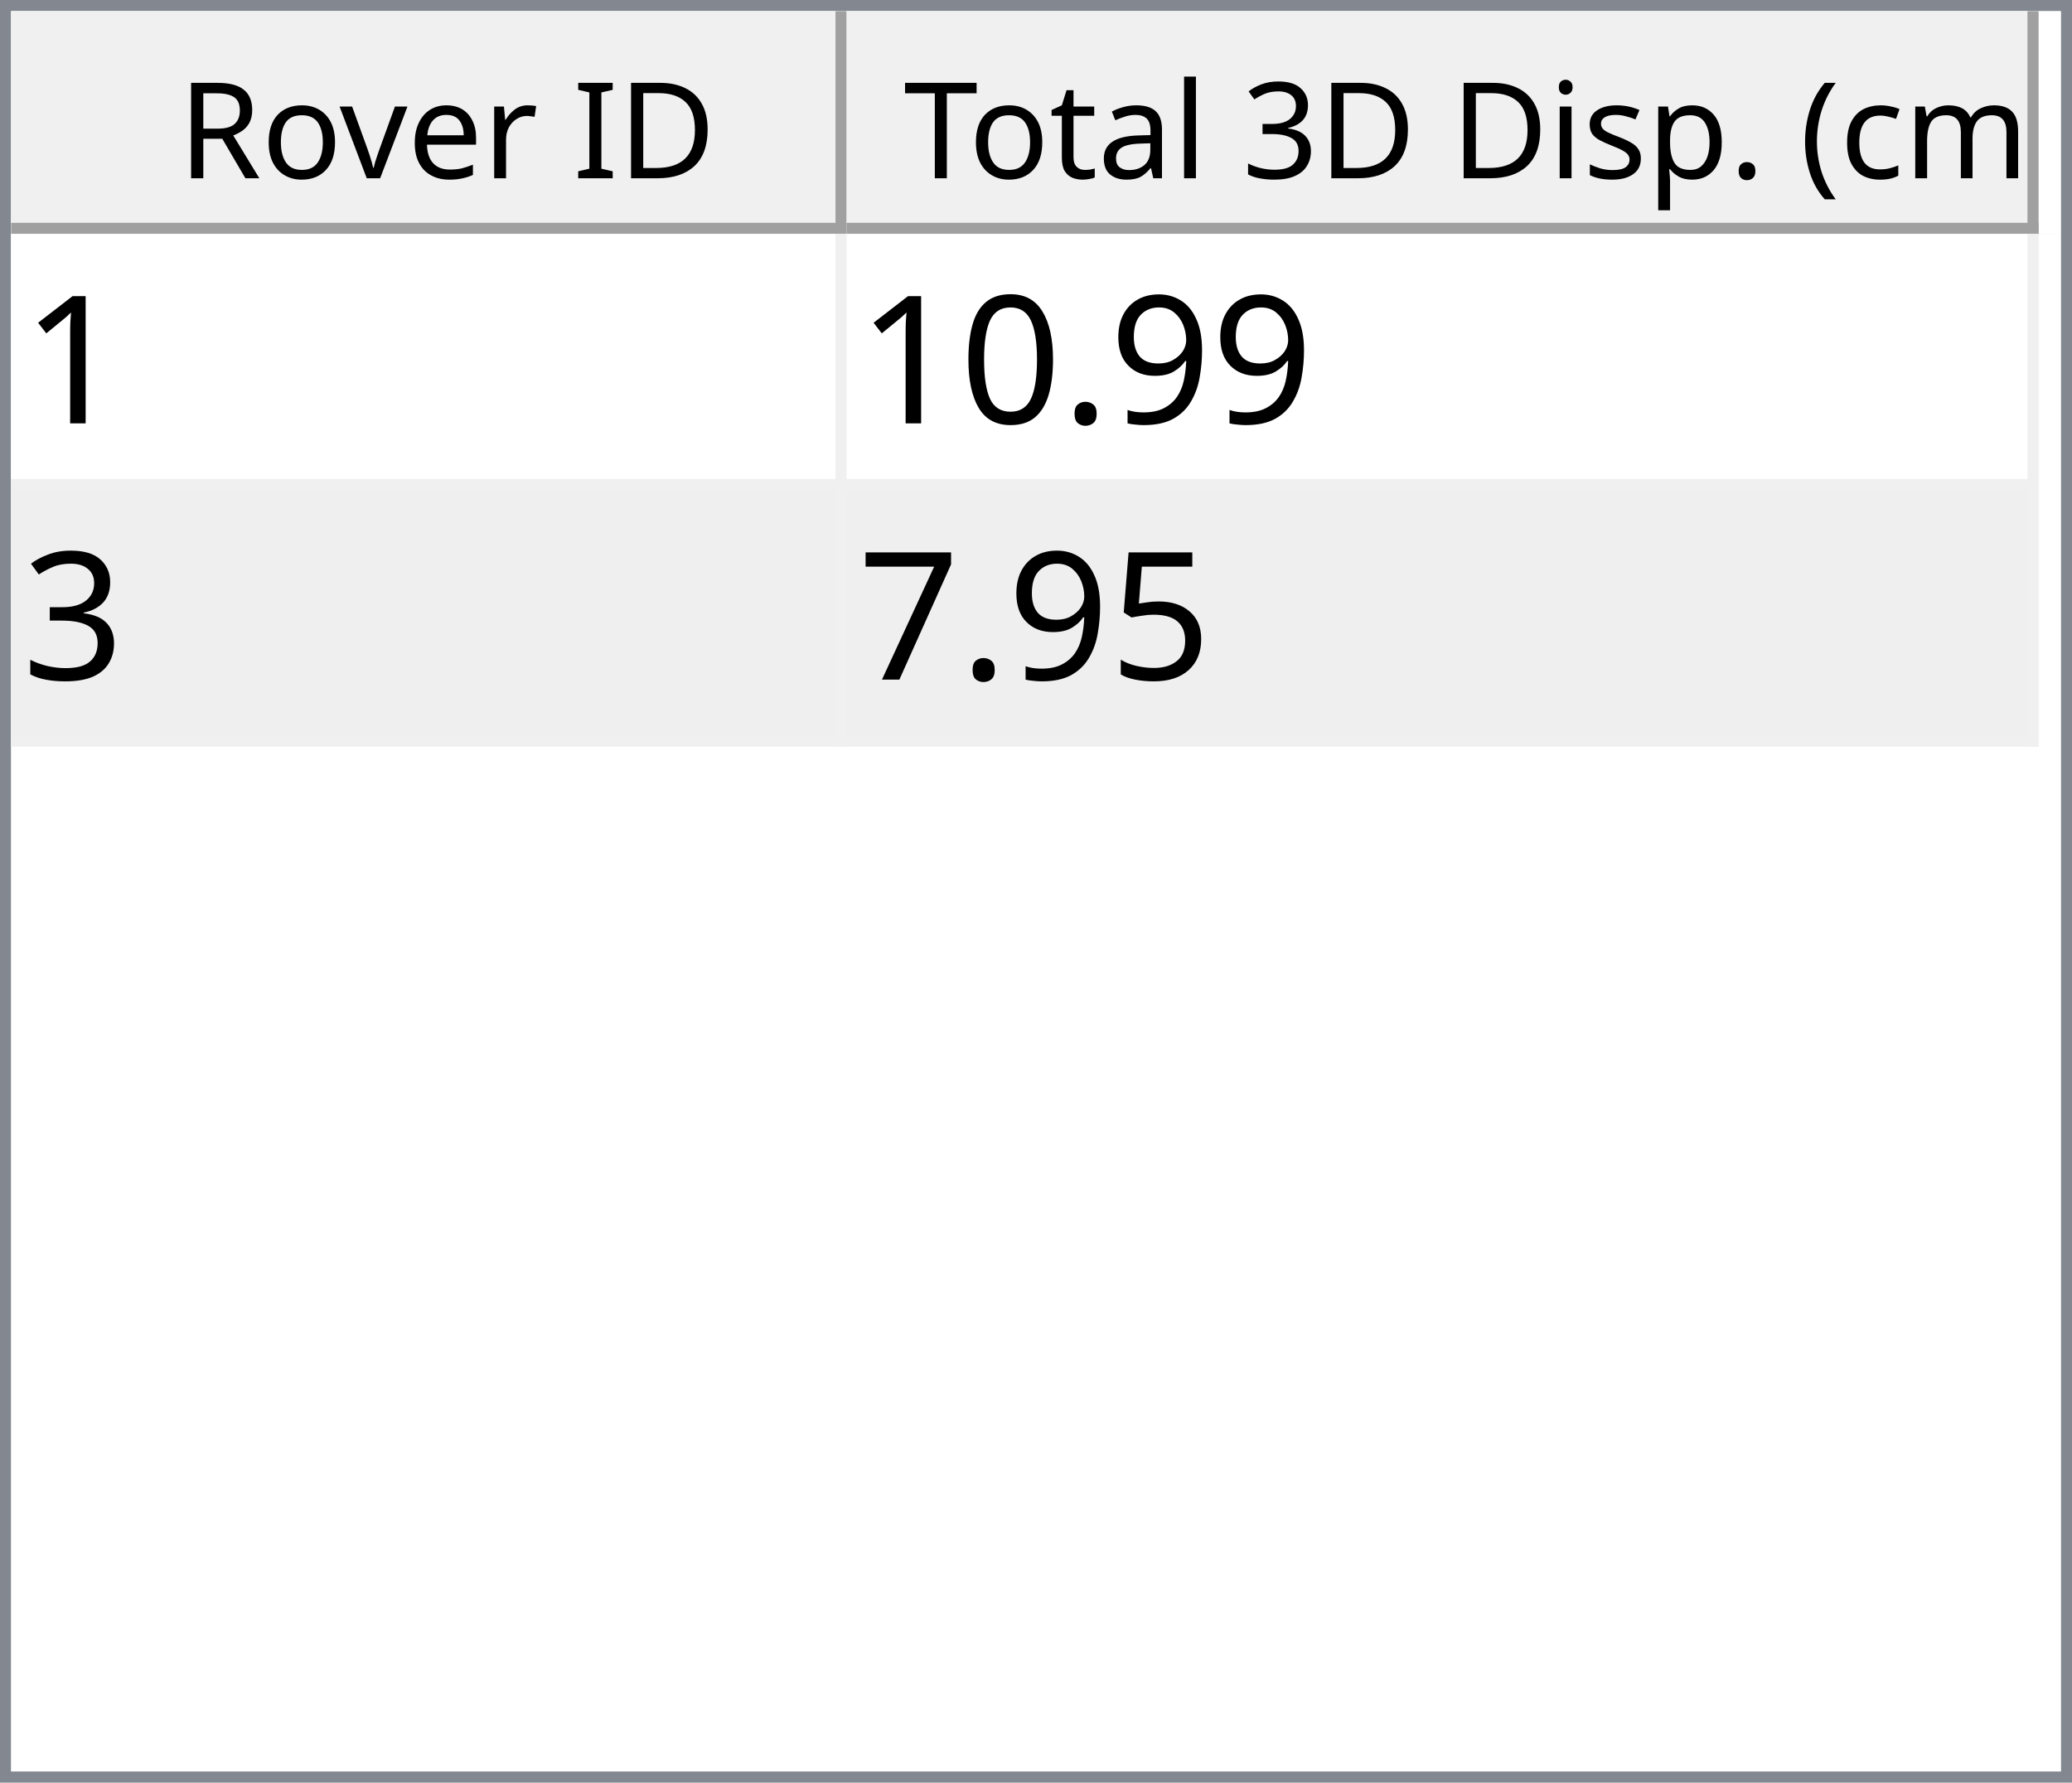
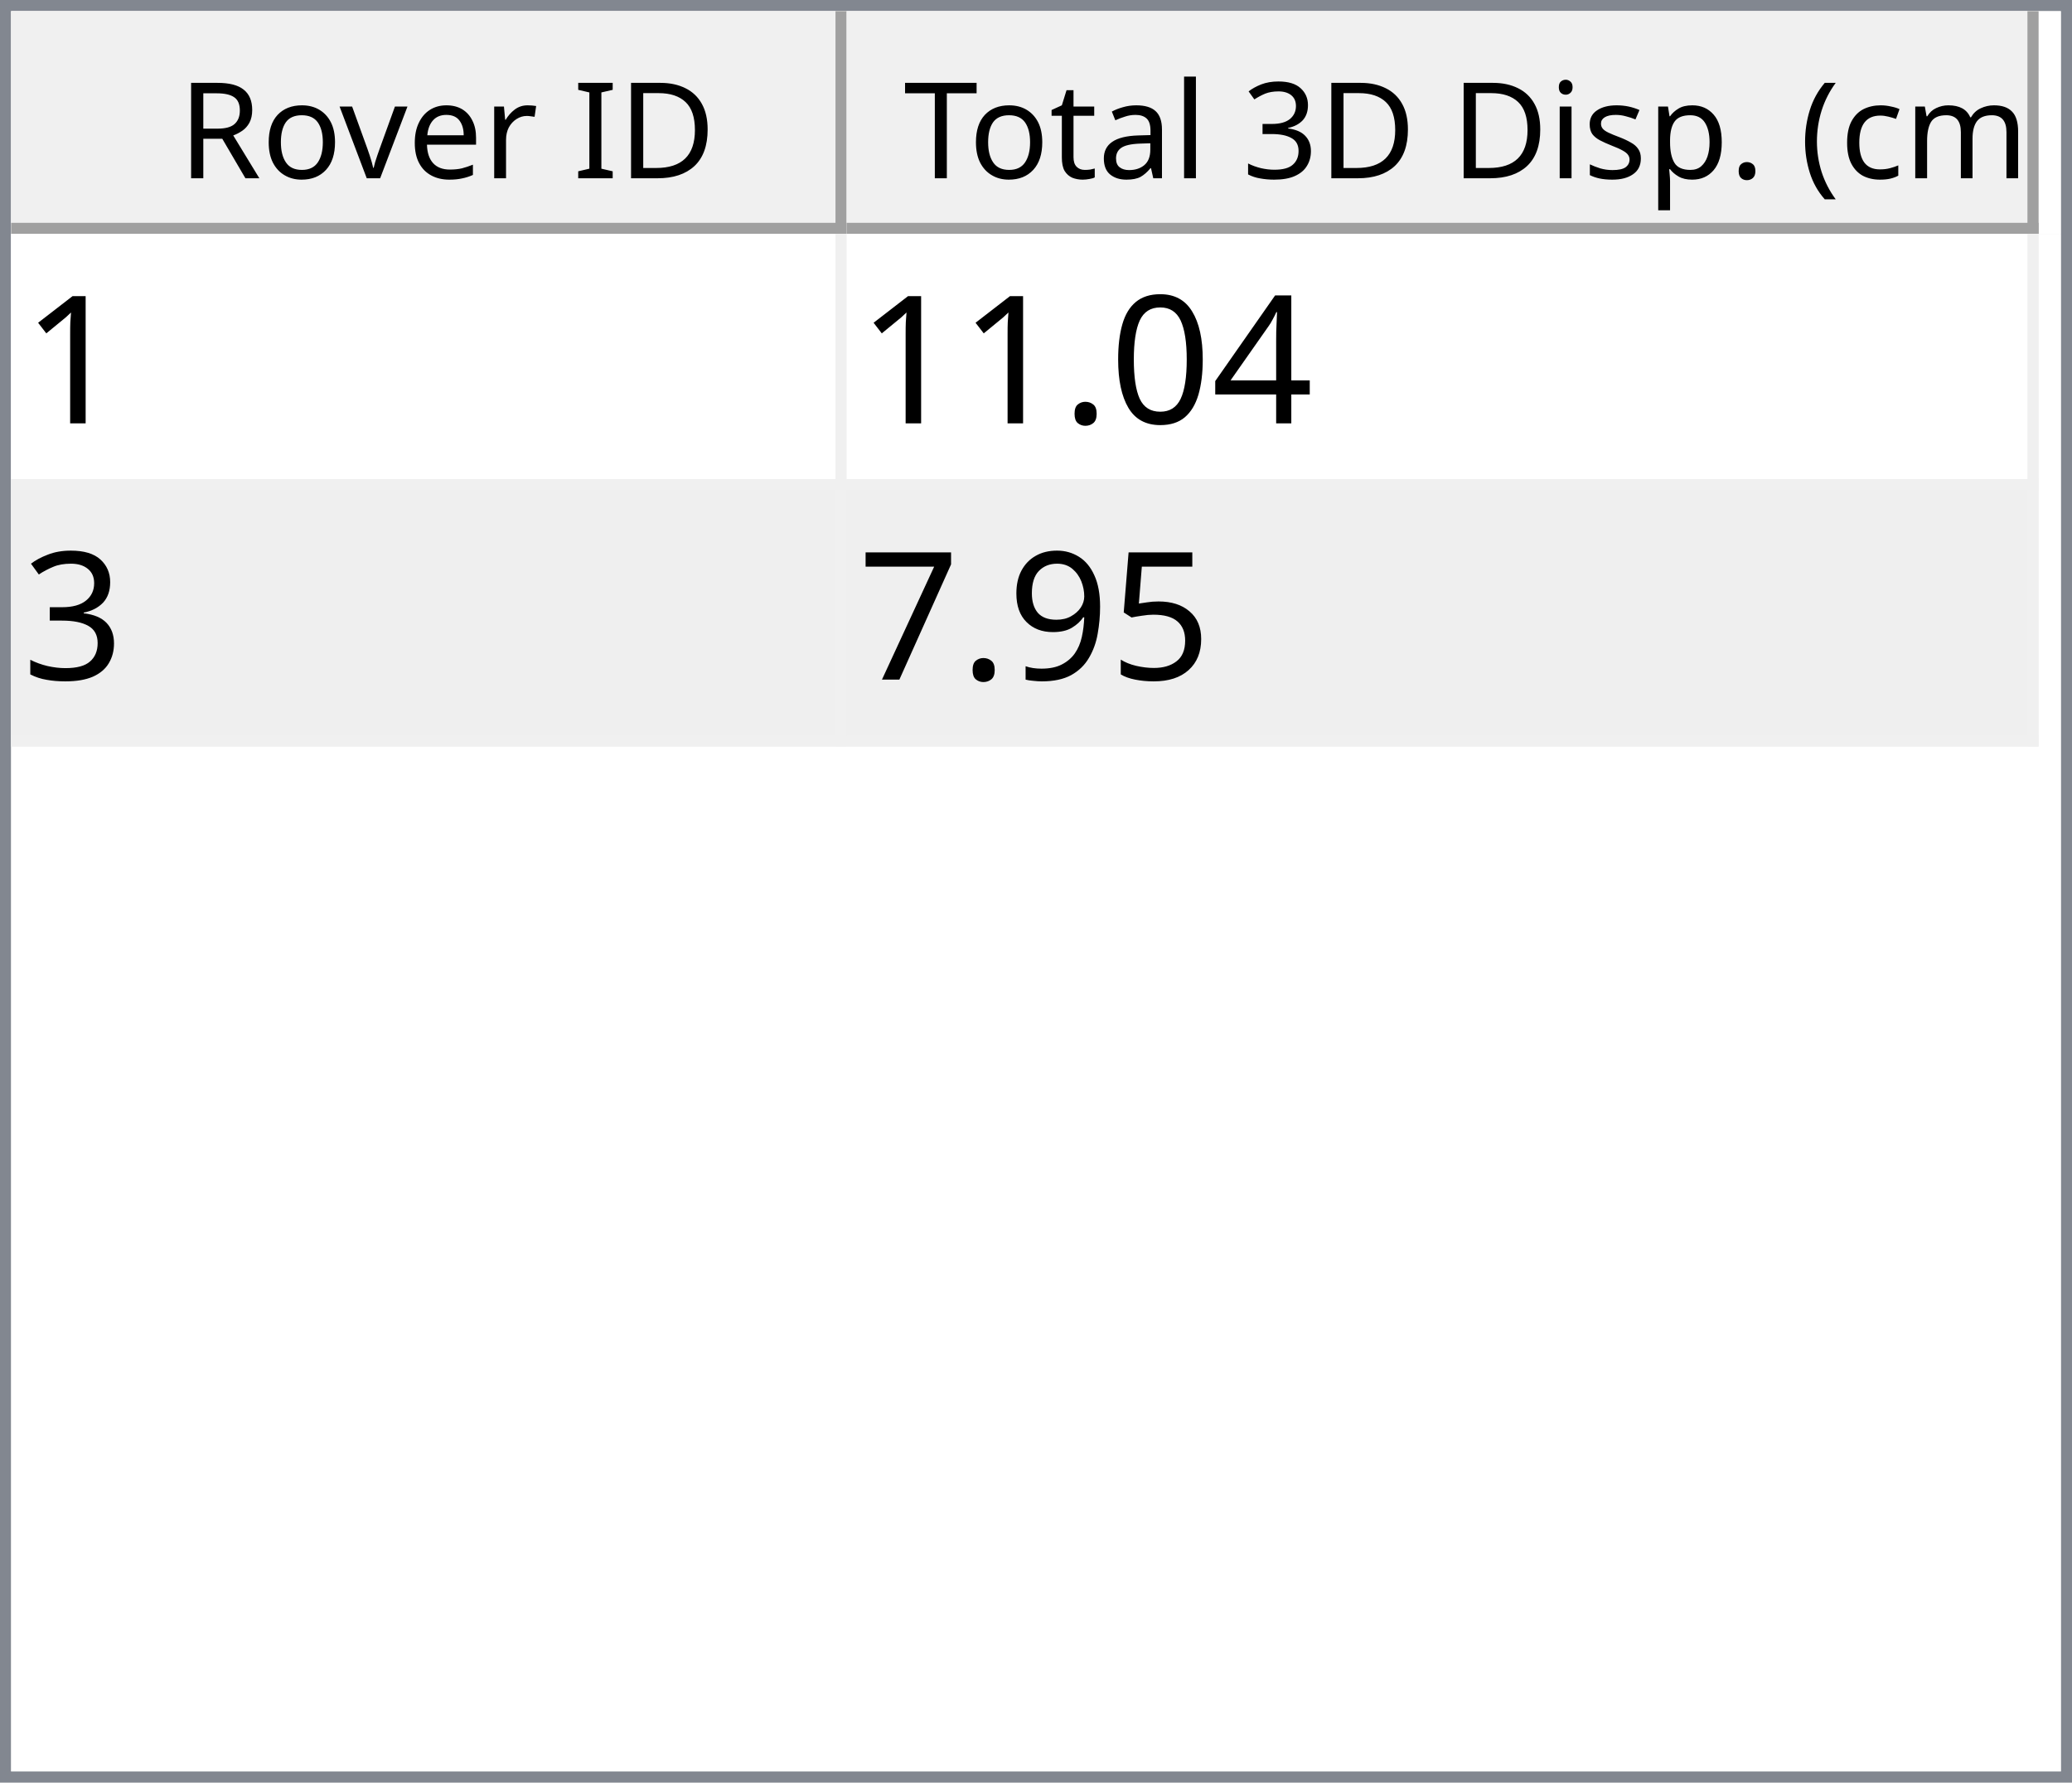
<svg xmlns="http://www.w3.org/2000/svg" style="fill-opacity:1; color-rendering:auto; color-interpolation:auto; text-rendering:auto; stroke:black; stroke-linecap:square; stroke-miterlimit:10; shape-rendering:auto; stroke-opacity:1; fill:black; stroke-dasharray:none; font-weight:normal; stroke-width:1; font-family:'Dialog'; font-style:normal; stroke-linejoin:miter; font-size:12px; stroke-dashoffset:0; image-rendering:auto;" width="186" height="160">
  <defs id="genericDefs" />
  <g>
    <defs id="defs1">
      <clipPath clipPathUnits="userSpaceOnUse" id="clipPath1">
        <path d="M0 0 L186 0 L186 160 L0 160 L0 0 Z" />
      </clipPath>
      <clipPath clipPathUnits="userSpaceOnUse" id="clipPath2">
        <path d="M0 0 L0 160 L186 160 L186 0 Z" />
      </clipPath>
      <clipPath clipPathUnits="userSpaceOnUse" id="clipPath3">
        <path d="M0 0 L0 20 L184 20 L184 0 Z" />
      </clipPath>
      <clipPath clipPathUnits="userSpaceOnUse" id="clipPath4">
        <path d="M0 0 L0 20 L75 20 L75 0 Z" />
      </clipPath>
      <clipPath clipPathUnits="userSpaceOnUse" id="clipPath5">
        <path d="M1 1 L1 19 L74 19 L74 1 Z" />
      </clipPath>
      <clipPath clipPathUnits="userSpaceOnUse" id="clipPath6">
        <path d="M0 0 L0 18 L73 18 L73 0 Z" />
      </clipPath>
      <clipPath clipPathUnits="userSpaceOnUse" id="clipPath7">
        <path d="M-0.5 -0.5 L-0.5 19.5 L74.5 19.5 L74.5 -0.5 Z" />
      </clipPath>
      <clipPath clipPathUnits="userSpaceOnUse" id="clipPath8">
        <path d="M0 0 L0 20 L107 20 L107 0 Z" />
      </clipPath>
      <clipPath clipPathUnits="userSpaceOnUse" id="clipPath9">
        <path d="M1 1 L1 19 L106 19 L106 1 Z" />
      </clipPath>
      <clipPath clipPathUnits="userSpaceOnUse" id="clipPath10">
        <path d="M0 0 L0 18 L105 18 L105 0 Z" />
      </clipPath>
      <clipPath clipPathUnits="userSpaceOnUse" id="clipPath11">
        <path d="M-0.5 -0.5 L-0.5 19.5 L106.5 19.5 L106.5 -0.5 Z" />
      </clipPath>
      <clipPath clipPathUnits="userSpaceOnUse" id="clipPath12">
        <path d="M0 0 L0 138 L184 138 L184 0 Z" />
      </clipPath>
      <clipPath clipPathUnits="userSpaceOnUse" id="clipPath13">
        <path d="M0 0 L0 46 L182 46 L182 0 Z" />
      </clipPath>
      <clipPath clipPathUnits="userSpaceOnUse" id="clipPath14">
        <path d="M-0.5 -0.5 L-0.5 45.5 L181.5 45.5 L181.5 -0.5 Z" />
      </clipPath>
      <clipPath clipPathUnits="userSpaceOnUse" id="clipPath15">
        <path d="M0 0 L0 22 L74 22 L74 0 Z" />
      </clipPath>
      <clipPath clipPathUnits="userSpaceOnUse" id="clipPath16">
        <path d="M0 0 L0 22 L106 22 L106 0 Z" />
      </clipPath>
      <font horiz-adv-x="64.551" id="font1">
        <font-face ascent="107.91" descent="25.098" units-per-em="100" style="font-style:normal; font-family:Segoe UI; font-weight:normal;" />
        <missing-glyph horiz-adv-x="64.551" d="M8.109 0 L8.109 68.266 L56.453 68.266 L56.453 0 L8.109 0 ZM15.328 7.234 L49.219 7.234 L49.219 61.031 L15.328 61.031 L15.328 7.234 Z" />
        <glyph unicode="D" horiz-adv-x="70.117" d="M9.188 0 L9.188 70.016 L28.516 70.016 Q65.531 70.016 65.531 35.891 Q65.531 19.672 55.25 9.836 Q44.969 0 27.734 0 L9.188 0 ZM17.391 62.594 L17.391 7.422 L27.828 7.422 Q41.609 7.422 49.273 14.797 Q56.938 22.172 56.938 35.688 Q56.938 62.594 28.328 62.594 L17.391 62.594 Z" />
        <glyph unicode="I" horiz-adv-x="26.611" d="M17.391 0 L9.188 0 L9.188 70.016 L17.391 70.016 L17.391 0 Z" />
        <glyph unicode=" " horiz-adv-x="27.393" d="" />
        <glyph unicode="r" horiz-adv-x="34.766" d="M34.188 41.891 Q32.078 43.5 28.125 43.5 Q23 43.5 19.555 38.672 Q16.109 33.844 16.109 25.484 L16.109 0 L8.109 0 L8.109 50 L16.109 50 L16.109 39.703 L16.312 39.703 Q18.016 44.969 21.531 47.922 Q25.047 50.875 29.391 50.875 Q32.516 50.875 34.188 50.203 L34.188 41.891 Z" />
        <glyph unicode="e" horiz-adv-x="52.295" d="M48.297 23 L12.984 23 Q13.188 14.656 17.484 10.109 Q21.781 5.562 29.297 5.562 Q37.75 5.562 44.828 11.141 L44.828 3.609 Q38.234 -1.172 27.391 -1.172 Q16.797 -1.172 10.742 5.641 Q4.688 12.453 4.688 24.812 Q4.688 36.469 11.305 43.82 Q17.922 51.172 27.734 51.172 Q37.547 51.172 42.922 44.828 Q48.297 38.484 48.297 27.203 L48.297 23 ZM40.094 29.781 Q40.047 36.719 36.75 40.578 Q33.453 44.438 27.594 44.438 Q21.922 44.438 17.969 40.383 Q14.016 36.328 13.094 29.781 L40.094 29.781 Z" />
        <glyph unicode="v" horiz-adv-x="47.9" d="M47.406 50 L27.484 0 L19.625 0 L0.688 50 L9.469 50 L22.172 13.672 Q23.578 9.672 23.922 6.688 L24.125 6.688 Q24.609 10.453 25.688 13.484 L38.969 50 L47.406 50 Z" />
        <glyph unicode="o" horiz-adv-x="58.594" d="M29 -1.172 Q17.922 -1.172 11.305 5.836 Q4.688 12.844 4.688 24.422 Q4.688 37.016 11.57 44.094 Q18.453 51.172 30.172 51.172 Q41.359 51.172 47.633 44.289 Q53.906 37.406 53.906 25.203 Q53.906 13.234 47.141 6.031 Q40.375 -1.172 29 -1.172 ZM29.594 44.438 Q21.875 44.438 17.383 39.188 Q12.891 33.938 12.891 24.703 Q12.891 15.828 17.43 10.695 Q21.969 5.562 29.594 5.562 Q37.359 5.562 41.531 10.594 Q45.703 15.625 45.703 24.906 Q45.703 34.281 41.531 39.359 Q37.359 44.438 29.594 44.438 Z" />
        <glyph unicode="R" horiz-adv-x="59.814" d="M59.375 0 L49.609 0 L37.891 19.625 Q36.281 22.359 34.766 24.289 Q33.25 26.219 31.664 27.438 Q30.078 28.656 28.25 29.219 Q26.422 29.781 24.125 29.781 L17.391 29.781 L17.391 0 L9.188 0 L9.188 70.016 L30.078 70.016 Q34.672 70.016 38.555 68.867 Q42.438 67.719 45.289 65.375 Q48.141 63.031 49.758 59.547 Q51.375 56.062 51.375 51.375 Q51.375 47.703 50.273 44.656 Q49.172 41.609 47.148 39.211 Q45.125 36.812 42.266 35.133 Q39.406 33.453 35.844 32.516 L35.844 32.328 Q37.594 31.547 38.891 30.547 Q40.188 29.547 41.359 28.18 Q42.531 26.812 43.68 25.078 Q44.828 23.344 46.234 21.047 L59.375 0 ZM17.391 62.594 L17.391 37.203 L28.516 37.203 Q31.594 37.203 34.203 38.133 Q36.812 39.062 38.719 40.797 Q40.625 42.531 41.703 45.047 Q42.781 47.562 42.781 50.688 Q42.781 56.297 39.141 59.445 Q35.5 62.594 28.609 62.594 L17.391 62.594 Z" />
        <glyph unicode=")" horiz-adv-x="30.176" d="M8.297 -15.922 L1.172 -15.922 Q16.406 2.344 16.406 26.812 Q16.406 51.469 1.078 70.016 L8.297 70.016 Q23.531 52.156 23.531 26.703 Q23.531 1.375 8.297 -15.922 Z" />
        <glyph unicode="m" horiz-adv-x="86.133" d="M79.109 0 L71.094 0 L71.094 28.719 Q71.094 37.016 68.531 40.727 Q65.969 44.438 59.906 44.438 Q54.781 44.438 51.195 39.75 Q47.609 35.062 47.609 28.516 L47.609 0 L39.594 0 L39.594 29.688 Q39.594 44.438 28.219 44.438 Q22.953 44.438 19.531 40.016 Q16.109 35.594 16.109 28.516 L16.109 0 L8.109 0 L8.109 50 L16.109 50 L16.109 42.094 L16.312 42.094 Q21.625 51.172 31.844 51.172 Q36.969 51.172 40.773 48.312 Q44.578 45.453 46 40.828 Q51.562 51.172 62.594 51.172 Q79.109 51.172 79.109 30.812 L79.109 0 Z" />
        <glyph unicode="c" horiz-adv-x="46.191" d="M42.188 2.297 Q36.422 -1.172 28.516 -1.172 Q17.828 -1.172 11.258 5.789 Q4.688 12.75 4.688 23.828 Q4.688 36.188 11.766 43.68 Q18.844 51.172 30.672 51.172 Q37.25 51.172 42.281 48.734 L42.281 40.531 Q36.719 44.438 30.375 44.438 Q22.703 44.438 17.797 38.945 Q12.891 33.453 12.891 24.516 Q12.891 15.719 17.508 10.641 Q22.125 5.562 29.891 5.562 Q36.422 5.562 42.188 9.906 L42.188 2.297 Z" />
        <glyph unicode="(" horiz-adv-x="30.176" d="M29.109 -15.922 L21.969 -15.922 Q6.844 1.375 6.844 26.703 Q6.844 52.156 21.969 70.016 L29.203 70.016 Q13.875 51.469 13.875 26.812 Q13.875 2.344 29.109 -15.922 Z" />
        <glyph unicode="." horiz-adv-x="21.68" d="M10.891 -1.078 Q8.641 -1.078 7.055 0.539 Q5.469 2.156 5.469 4.391 Q5.469 6.641 7.055 8.273 Q8.641 9.906 10.891 9.906 Q13.188 9.906 14.797 8.273 Q16.406 6.641 16.406 4.391 Q16.406 2.156 14.797 0.539 Q13.188 -1.078 10.891 -1.078 Z" />
        <glyph unicode="p" horiz-adv-x="58.789" d="M16.312 7.234 L16.109 7.234 L16.109 -23 L8.109 -23 L8.109 50 L16.109 50 L16.109 41.219 L16.312 41.219 Q22.219 51.172 33.594 51.172 Q43.266 51.172 48.688 44.461 Q54.109 37.75 54.109 26.469 Q54.109 13.922 48 6.375 Q41.891 -1.172 31.297 -1.172 Q21.578 -1.172 16.312 7.234 ZM16.109 27.391 L16.109 20.406 Q16.109 14.203 20.141 9.883 Q24.172 5.562 30.375 5.562 Q37.641 5.562 41.773 11.133 Q45.906 16.703 45.906 26.609 Q45.906 34.969 42.047 39.703 Q38.188 44.438 31.594 44.438 Q24.609 44.438 20.359 39.578 Q16.109 34.719 16.109 27.391 Z" />
        <glyph unicode="s" horiz-adv-x="42.432" d="M5.078 1.812 L5.078 10.406 Q11.625 5.562 19.484 5.562 Q30.031 5.562 30.031 12.594 Q30.031 14.594 29.125 15.992 Q28.219 17.391 26.68 18.461 Q25.141 19.531 23.07 20.383 Q21 21.234 18.609 22.172 Q15.281 23.484 12.766 24.828 Q10.25 26.172 8.57 27.859 Q6.891 29.547 6.031 31.695 Q5.172 33.844 5.172 36.719 Q5.172 40.234 6.789 42.945 Q8.406 45.656 11.086 47.484 Q13.766 49.312 17.211 50.242 Q20.656 51.172 24.312 51.172 Q30.812 51.172 35.938 48.922 L35.938 40.828 Q30.422 44.438 23.25 44.438 Q21 44.438 19.195 43.922 Q17.391 43.406 16.094 42.477 Q14.797 41.547 14.086 40.258 Q13.375 38.969 13.375 37.406 Q13.375 35.453 14.086 34.133 Q14.797 32.812 16.164 31.789 Q17.531 30.766 19.484 29.938 Q21.438 29.109 23.922 28.125 Q27.25 26.859 29.883 25.516 Q32.516 24.172 34.375 22.484 Q36.234 20.797 37.234 18.602 Q38.234 16.406 38.234 13.375 Q38.234 9.672 36.602 6.938 Q34.969 4.203 32.234 2.398 Q29.5 0.594 25.93 -0.289 Q22.359 -1.172 18.453 -1.172 Q10.75 -1.172 5.078 1.812 Z" />
        <glyph unicode="i" horiz-adv-x="24.219" d="M12.203 62.703 Q10.062 62.703 8.547 64.164 Q7.031 65.625 7.031 67.875 Q7.031 70.125 8.547 71.609 Q10.062 73.094 12.203 73.094 Q14.406 73.094 15.945 71.609 Q17.484 70.125 17.484 67.875 Q17.484 65.719 15.945 64.211 Q14.406 62.703 12.203 62.703 ZM16.109 0 L8.109 0 L8.109 50 L16.109 50 L16.109 0 Z" />
        <glyph unicode="3" horiz-adv-x="53.906" d="M46.531 19.828 Q46.531 15.094 44.75 11.211 Q42.969 7.328 39.719 4.57 Q36.469 1.812 31.93 0.297 Q27.391 -1.219 21.922 -1.219 Q11.922 -1.219 6 2.594 L6 11.188 Q13.094 5.609 22.219 5.609 Q25.875 5.609 28.828 6.539 Q31.781 7.469 33.906 9.227 Q36.031 10.984 37.18 13.477 Q38.328 15.969 38.328 19.094 Q38.328 32.812 18.797 32.812 L12.984 32.812 L12.984 39.594 L18.5 39.594 Q35.797 39.594 35.797 52.484 Q35.797 64.406 22.609 64.406 Q15.188 64.406 8.688 59.422 L8.688 67.188 Q15.375 71.188 24.609 71.188 Q29 71.188 32.57 69.969 Q36.141 68.75 38.68 66.555 Q41.219 64.359 42.609 61.281 Q44 58.203 44 54.5 Q44 40.672 30.031 36.719 L30.031 36.531 Q33.594 36.141 36.625 34.797 Q39.656 33.453 41.852 31.305 Q44.047 29.156 45.289 26.25 Q46.531 23.344 46.531 19.828 Z" />
        <glyph unicode="l" horiz-adv-x="24.219" d="M16.109 0 L8.109 0 L8.109 74.031 L16.109 74.031 L16.109 0 Z" />
        <glyph unicode="a" horiz-adv-x="50.879" d="M43.891 0 L35.891 0 L35.891 7.812 L35.688 7.812 Q30.469 -1.172 20.312 -1.172 Q12.844 -1.172 8.617 2.781 Q4.391 6.734 4.391 13.281 Q4.391 27.297 20.906 29.594 L35.891 31.688 Q35.891 44.438 25.594 44.438 Q16.547 44.438 9.281 38.281 L9.281 46.484 Q16.656 51.172 26.266 51.172 Q43.891 51.172 43.891 32.516 L43.891 0 ZM35.891 25.297 L23.828 23.641 Q18.266 22.859 15.43 20.875 Q12.594 18.891 12.594 13.875 Q12.594 10.203 15.211 7.883 Q17.828 5.562 22.172 5.562 Q28.125 5.562 32.008 9.742 Q35.891 13.922 35.891 20.312 L35.891 25.297 Z" />
        <glyph unicode="t" horiz-adv-x="33.887" d="M31.297 0.484 Q28.469 -1.078 23.828 -1.078 Q10.688 -1.078 10.688 13.578 L10.688 43.172 L2.094 43.172 L2.094 50 L10.688 50 L10.688 62.203 L18.703 64.797 L18.703 50 L31.297 50 L31.297 43.172 L18.703 43.172 L18.703 14.984 Q18.703 9.969 20.414 7.82 Q22.125 5.672 26.078 5.672 Q29.109 5.672 31.297 7.328 L31.297 0.484 Z" />
        <glyph unicode="T" horiz-adv-x="52.393" d="M50.594 62.594 L30.375 62.594 L30.375 0 L22.172 0 L22.172 62.594 L2 62.594 L2 70.016 L50.594 70.016 L50.594 62.594 Z" />
      </font>
      <font horiz-adv-x="75.0" id="font2">
        <font-face ascent="100.537" descent="21.973" units-per-em="100" style="font-style:normal; font-family:sans-serif; font-weight:normal;" />
        <missing-glyph horiz-adv-x="75.0" d="M12.5 0 L12.5 62.5 L62.5 62.5 L62.5 0 L12.5 0 ZM14.062 1.562 L60.938 1.562 L60.938 60.938 L14.062 60.938 L14.062 1.562 Z" />
        <glyph unicode="1" horiz-adv-x="55.615" d="M37.25 0 L28.469 0 L28.469 56 Q25.297 52.984 20.141 49.953 Q14.984 46.922 10.891 45.406 L10.891 53.906 Q18.266 57.375 23.781 62.305 Q29.297 67.234 31.594 71.875 L37.25 71.875 L37.25 0 Z" />
-         <glyph unicode="9" horiz-adv-x="55.615" d="M5.469 16.547 L13.922 17.328 Q14.984 11.375 18.016 8.688 Q21.047 6 25.781 6 Q29.828 6 32.883 7.859 Q35.938 9.719 37.891 12.82 Q39.844 15.922 41.164 21.195 Q42.484 26.469 42.484 31.938 Q42.484 32.516 42.438 33.688 Q39.797 29.5 35.234 26.883 Q30.672 24.266 25.344 24.266 Q16.453 24.266 10.305 30.711 Q4.156 37.156 4.156 47.703 Q4.156 58.594 10.578 65.234 Q17 71.875 26.656 71.875 Q33.641 71.875 39.43 68.117 Q45.219 64.359 48.219 57.398 Q51.219 50.438 51.219 37.25 Q51.219 23.531 48.242 15.406 Q45.266 7.281 39.383 3.031 Q33.5 -1.219 25.594 -1.219 Q17.188 -1.219 11.867 3.445 Q6.547 8.109 5.469 16.547 ZM41.453 48.141 Q41.453 55.719 37.43 60.156 Q33.406 64.594 27.734 64.594 Q21.875 64.594 17.531 59.812 Q13.188 55.031 13.188 47.406 Q13.188 40.578 17.312 36.305 Q21.438 32.031 27.484 32.031 Q33.594 32.031 37.523 36.305 Q41.453 40.578 41.453 48.141 Z" />
+         <glyph unicode="4" horiz-adv-x="55.615" d="M32.328 0 L32.328 17.141 L1.266 17.141 L1.266 25.203 L33.938 71.578 L41.109 71.578 L41.109 25.203 L50.781 25.203 L50.781 17.141 L41.109 17.141 L41.109 0 L32.328 0 ZM32.328 25.203 L32.328 57.469 L9.906 25.203 L32.328 25.203 Z" />
+         <glyph unicode="0" horiz-adv-x="55.615" d="M4.156 35.297 Q4.156 48 6.766 55.742 Q9.375 63.484 14.523 67.68 Q19.672 71.875 27.484 71.875 Q33.25 71.875 37.594 69.555 Q41.938 67.234 44.773 62.867 Q47.609 58.5 49.219 52.227 Q50.828 45.953 50.828 35.297 Q50.828 22.703 48.242 14.969 Q45.656 7.234 40.508 3.008 Q35.359 -1.219 27.484 -1.219 Q17.141 -1.219 11.234 6.203 Q4.156 15.141 4.156 35.297 ZM13.188 35.297 Q13.188 17.672 17.312 11.836 Q21.438 6 27.484 6 Q33.547 6 37.672 11.859 Q41.797 17.719 41.797 35.297 Q41.797 52.984 37.672 58.789 Q33.547 64.594 27.391 64.594 Q21.344 64.594 17.719 59.469 Q13.188 52.938 13.188 35.297 Z" />
        <glyph unicode="." horiz-adv-x="27.783" d="M9.078 0 L9.078 10.016 L19.094 10.016 L19.094 0 L9.078 0 Z" />
-         <glyph unicode="0" horiz-adv-x="55.615" d="M4.156 35.297 Q4.156 48 6.766 55.742 Q9.375 63.484 14.523 67.68 Q19.672 71.875 27.484 71.875 Q33.25 71.875 37.594 69.555 Q41.938 67.234 44.773 62.867 Q47.609 58.5 49.219 52.227 Q50.828 45.953 50.828 35.297 Q50.828 22.703 48.242 14.969 Q45.656 7.234 40.508 3.008 Q35.359 -1.219 27.484 -1.219 Q17.141 -1.219 11.234 6.203 Q4.156 15.141 4.156 35.297 ZM13.188 35.297 Q13.188 17.672 17.312 11.836 Q21.438 6 27.484 6 Q33.547 6 37.672 11.859 Q41.797 17.719 41.797 35.297 Q41.797 52.984 37.672 58.789 Q33.547 64.594 27.391 64.594 Q21.344 64.594 17.719 59.469 Q13.188 52.938 13.188 35.297 Z" />
        <glyph unicode="3" horiz-adv-x="55.615" d="M4.203 18.891 L12.984 20.062 Q14.5 12.594 18.141 9.297 Q21.781 6 27 6 Q33.203 6 37.477 10.297 Q41.75 14.594 41.75 20.953 Q41.75 27 37.797 30.93 Q33.844 34.859 27.734 34.859 Q25.25 34.859 21.531 33.891 L22.516 41.609 Q23.391 41.5 23.922 41.5 Q29.547 41.5 34.039 44.43 Q38.531 47.359 38.531 53.469 Q38.531 58.297 35.258 61.477 Q31.984 64.656 26.812 64.656 Q21.688 64.656 18.266 61.43 Q14.844 58.203 13.875 51.766 L5.078 53.328 Q6.688 62.156 12.398 67.016 Q18.109 71.875 26.609 71.875 Q32.469 71.875 37.398 69.359 Q42.328 66.844 44.945 62.5 Q47.562 58.156 47.562 53.266 Q47.562 48.641 45.07 44.828 Q42.578 41.016 37.703 38.766 Q44.047 37.312 47.562 32.695 Q51.078 28.078 51.078 21.141 Q51.078 11.766 44.242 5.25 Q37.406 -1.266 26.953 -1.266 Q17.531 -1.266 11.305 4.352 Q5.078 9.969 4.203 18.891 Z" />
        <glyph unicode="5" horiz-adv-x="55.615" d="M4.156 18.75 L13.375 19.531 Q14.406 12.797 18.141 9.398 Q21.875 6 27.156 6 Q33.5 6 37.891 10.789 Q42.281 15.578 42.281 23.484 Q42.281 31 38.062 35.352 Q33.844 39.703 27 39.703 Q22.75 39.703 19.336 37.773 Q15.922 35.844 13.969 32.766 L5.719 33.844 L12.641 70.609 L48.25 70.609 L48.25 62.203 L19.672 62.203 L15.828 42.969 Q22.266 47.469 29.344 47.469 Q38.719 47.469 45.164 40.969 Q51.609 34.469 51.609 24.266 Q51.609 14.547 45.953 7.469 Q39.062 -1.219 27.156 -1.219 Q17.391 -1.219 11.211 4.25 Q5.031 9.719 4.156 18.75 Z" />
+         <glyph unicode="9" horiz-adv-x="55.615" d="M5.469 16.547 L13.922 17.328 Q14.984 11.375 18.016 8.688 Q21.047 6 25.781 6 Q29.828 6 32.883 7.859 Q35.938 9.719 37.891 12.82 Q39.844 15.922 41.164 21.195 Q42.484 26.469 42.484 31.938 Q42.484 32.516 42.438 33.688 Q39.797 29.5 35.234 26.883 Q30.672 24.266 25.344 24.266 Q16.453 24.266 10.305 30.711 Q4.156 37.156 4.156 47.703 Q4.156 58.594 10.578 65.234 Q17 71.875 26.656 71.875 Q33.641 71.875 39.43 68.117 Q45.219 64.359 48.219 57.398 Q51.219 50.438 51.219 37.25 Q51.219 23.531 48.242 15.406 Q45.266 7.281 39.383 3.031 Q33.5 -1.219 25.594 -1.219 Q17.188 -1.219 11.867 3.445 Q6.547 8.109 5.469 16.547 ZM41.453 48.141 Q41.453 55.719 37.43 60.156 Q33.406 64.594 27.734 64.594 Q21.875 64.594 17.531 59.812 Q13.188 55.031 13.188 47.406 Q13.188 40.578 17.312 36.305 Q21.438 32.031 27.484 32.031 Q33.594 32.031 37.523 36.305 Q41.453 40.578 41.453 48.141 Z" />
        <glyph unicode="7" horiz-adv-x="55.615" d="M4.734 62.203 L4.734 70.656 L51.078 70.656 L51.078 63.812 Q44.234 56.547 37.523 44.484 Q30.812 32.422 27.156 19.672 Q24.516 10.688 23.781 0 L14.75 0 Q14.891 8.453 18.062 20.414 Q21.234 32.375 27.172 43.484 Q33.109 54.594 39.797 62.203 L4.734 62.203 Z" />
      </font>
    </defs>
    <g style="fill:white; stroke:white;">
      <rect x="0" y="0" width="186" style="clip-path:url(#clipPath1); stroke:none;" height="160" />
    </g>
    <g style="fill:white; text-rendering:optimizeSpeed; color-rendering:optimizeSpeed; image-rendering:optimizeSpeed; shape-rendering:crispEdges; stroke:white; color-interpolation:sRGB;">
      <rect x="0" width="186" height="160" y="0" style="stroke:none;" />
      <path style="stroke:none;" d="M0 160 L186 160 L186 0 L0 0 Z" />
    </g>
    <g style="fill:rgb(240,240,240); font-family:'Segoe UI'; stroke:rgb(240,240,240);">
      <rect x="0" y="0" width="186" style="clip-path:url(#clipPath2); stroke:none;" height="160" />
    </g>
    <g style="fill:rgb(130,135,144); font-family:'Segoe UI'; stroke:rgb(130,135,144);">
      <path d="M0 0 L186 0 L186 160 L0 160 L0 0 ZM1 1 L185 1 L185 159 L1 159 L1 1 Z" style="fill-rule:evenodd; clip-path:url(#clipPath2); stroke:none;" />
    </g>
    <g style="fill:white; font-family:'Segoe UI'; stroke:white;" transform="translate(1,1)">
      <rect x="0" y="0" width="184" style="clip-path:url(#clipPath3); stroke:none;" height="20" />
    </g>
    <g style="fill:rgb(240,240,240); font-family:'Segoe UI'; stroke:rgb(240,240,240);" transform="translate(1,1)">
      <rect x="0" y="0" width="75" style="clip-path:url(#clipPath4); stroke:none;" height="20" />
    </g>
    <g style="font-family:'Segoe UI';" transform="translate(2,2)">
      <text x="14" xml:space="preserve" y="14" style="clip-path:url(#clipPath6); stroke:none;">Rover ID</text>
    </g>
    <g style="fill:rgb(160,160,160); font-family:'Segoe UI'; stroke:rgb(160,160,160); stroke-linejoin:bevel;" transform="translate(1.5,1.5)">
      <line x1="74" x2="74" y1="0" style="fill:none; clip-path:url(#clipPath7);" y2="19" />
    </g>
    <g style="fill:rgb(160,160,160); font-family:'Segoe UI'; stroke:rgb(160,160,160); stroke-linejoin:bevel;" transform="matrix(1,0,0,1,1,1) translate(0.5,0.5)">
      <line x1="0" x2="74" y1="19" style="fill:none; clip-path:url(#clipPath7);" y2="19" />
    </g>
    <g style="fill:rgb(240,240,240); font-family:'Segoe UI'; stroke:rgb(240,240,240);" transform="translate(76,1)">
      <rect x="0" y="0" width="107" style="clip-path:url(#clipPath8); stroke:none;" height="20" />
    </g>
    <g style="font-family:'Segoe UI';" transform="translate(77,2)">
      <text x="1" xml:space="preserve" y="14" style="clip-path:url(#clipPath10); stroke:none;"> Total 3D Disp. (cm)</text>
    </g>
    <g style="fill:rgb(160,160,160); font-family:'Segoe UI'; stroke:rgb(160,160,160); stroke-linejoin:bevel;" transform="translate(76.5,1.5)">
      <line x1="106" x2="106" y1="0" style="fill:none; clip-path:url(#clipPath11);" y2="19" />
    </g>
    <g style="fill:rgb(160,160,160); font-family:'Segoe UI'; stroke:rgb(160,160,160); stroke-linejoin:bevel;" transform="matrix(1,0,0,1,76,1) translate(0.5,0.5)">
      <line x1="0" x2="106" y1="19" style="fill:none; clip-path:url(#clipPath11);" y2="19" />
    </g>
    <g style="fill:white; font-family:'Segoe UI'; stroke:white;" transform="translate(1,21)">
      <rect x="0" y="0" width="184" style="clip-path:url(#clipPath12); stroke:none;" height="138" />
    </g>
    <g style="fill:rgb(240,240,240); font-size:16px; font-family:sans-serif; stroke:rgb(240,240,240);" transform="translate(1,21)">
      <rect x="0" y="0" width="182" style="clip-path:url(#clipPath13); stroke:none;" height="46" />
      <line transform="translate(0.5,0.5)" x1="0" x2="181" y1="22" style="clip-path:url(#clipPath14); fill:none; stroke-linejoin:bevel;" y2="22" />
    </g>
    <g transform="matrix(1,0,0,1,1,21) translate(0.5,0.5)" style="fill:rgb(240,240,240); font-size:16px; font-family:sans-serif; stroke:rgb(240,240,240); stroke-linejoin:bevel;">
      <line x1="0" x2="181" y1="45" style="fill:none; clip-path:url(#clipPath14);" y2="45" />
    </g>
    <g transform="matrix(1,0,0,1,1,21) translate(0.5,0.5)" style="fill:rgb(240,240,240); font-size:16px; font-family:sans-serif; stroke:rgb(240,240,240); stroke-linejoin:bevel;">
      <line x1="74" x2="74" y1="0" style="fill:none; clip-path:url(#clipPath14);" y2="45" />
    </g>
    <g transform="matrix(1,0,0,1,1,21) translate(0.5,0.5)" style="fill:rgb(240,240,240); font-size:16px; font-family:sans-serif; stroke:rgb(240,240,240); stroke-linejoin:bevel;">
      <line x1="181" x2="181" y1="0" style="fill:none; clip-path:url(#clipPath14);" y2="45" />
    </g>
    <g style="fill:white; font-size:16px; font-family:sans-serif; stroke:white;" transform="matrix(1,0,0,1,1,21)">
      <rect x="0" y="0" width="74" style="clip-path:url(#clipPath15); stroke:none;" height="22" />
      <text x="1" y="17" style="fill:black; clip-path:url(#clipPath15); stroke:none;" xml:space="preserve">1</text>
    </g>
    <g style="fill:white; font-size:16px; font-family:sans-serif; stroke:white;" transform="matrix(1,0,0,1,1,21) translate(75,0)">
      <rect x="0" y="0" width="106" style="clip-path:url(#clipPath16); stroke:none;" height="22" />
-       <text x="1" y="17" style="fill:black; clip-path:url(#clipPath16); stroke:none;" xml:space="preserve">10.99</text>
+       <text x="1" y="17" style="fill:black; clip-path:url(#clipPath16); stroke:none;" xml:space="preserve">11.04</text>
    </g>
    <g style="fill:rgb(239,239,239); font-size:16px; font-family:sans-serif; stroke:rgb(239,239,239);" transform="matrix(1,0,0,1,1,21) translate(0,23)">
      <rect x="0" y="0" width="74" style="clip-path:url(#clipPath15); stroke:none;" height="22" />
      <text x="1" y="17" style="fill:black; clip-path:url(#clipPath15); stroke:none;" xml:space="preserve">3</text>
    </g>
    <g style="fill:rgb(239,239,239); font-size:16px; font-family:sans-serif; stroke:rgb(239,239,239);" transform="matrix(1,0,0,1,1,21) translate(75,23)">
      <rect x="0" y="0" width="106" style="clip-path:url(#clipPath16); stroke:none;" height="22" />
      <text x="1" y="17" style="fill:black; clip-path:url(#clipPath16); stroke:none;" xml:space="preserve">7.95</text>
    </g>
  </g>
</svg>
